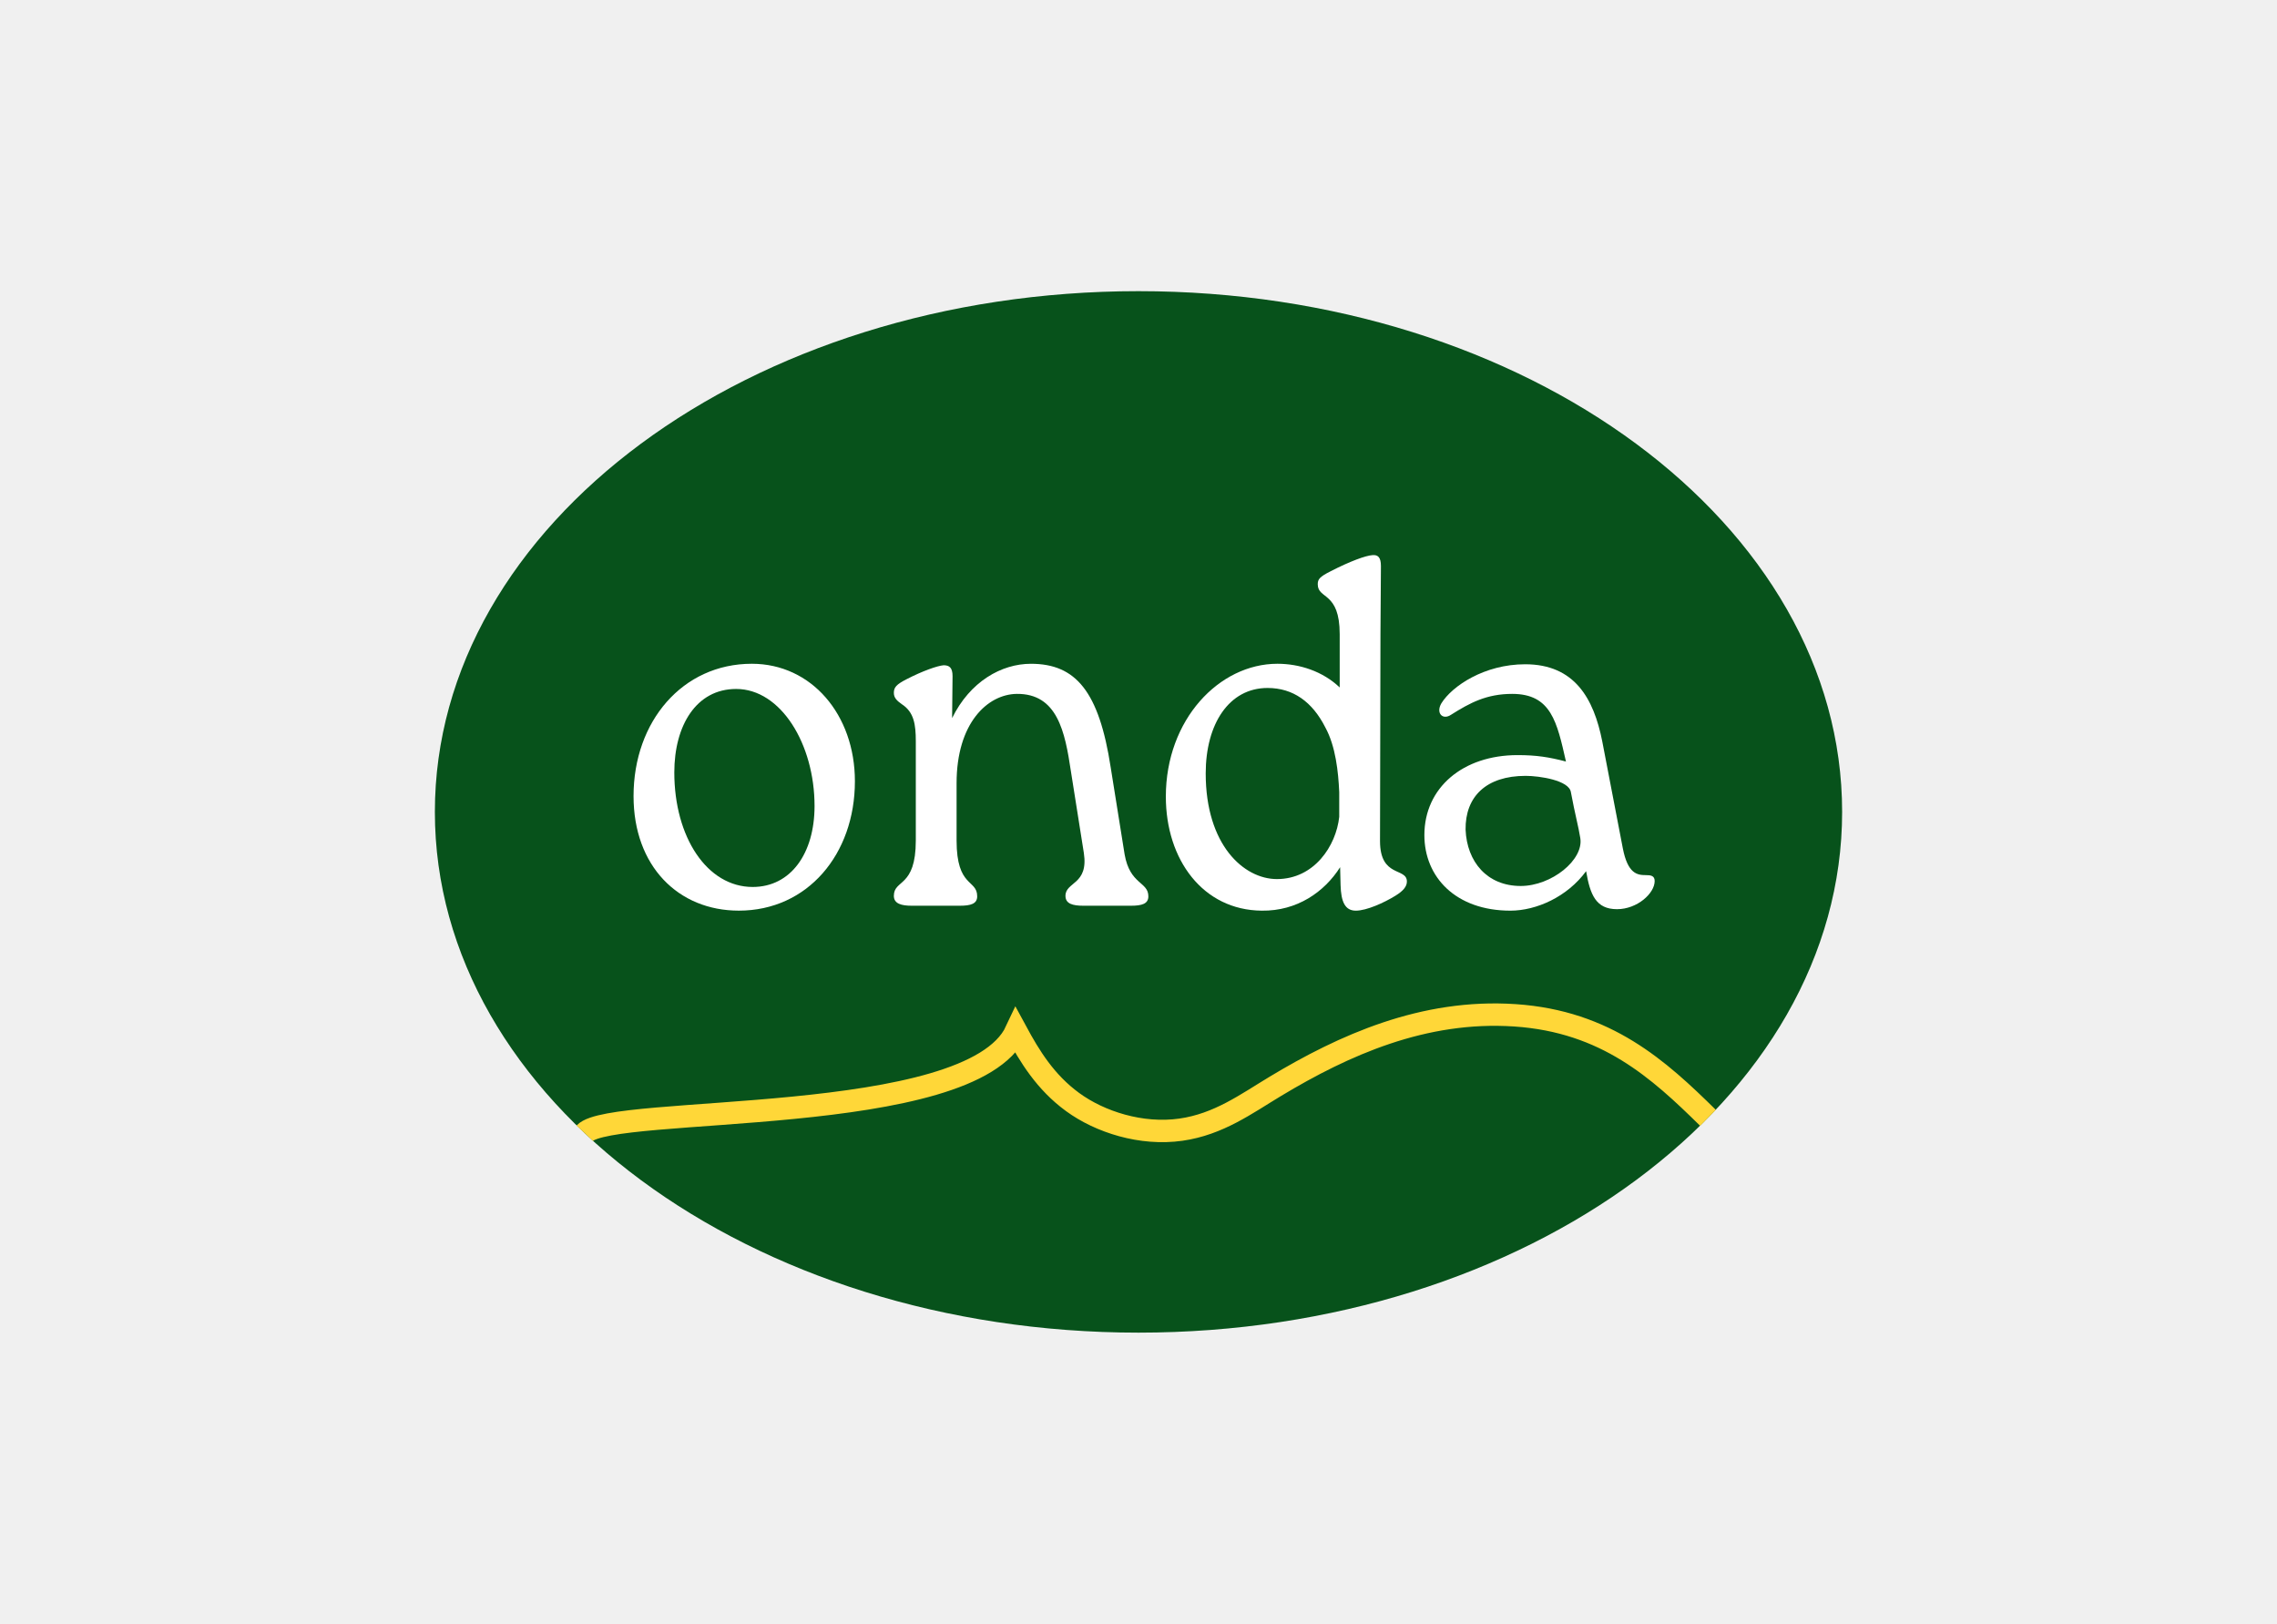
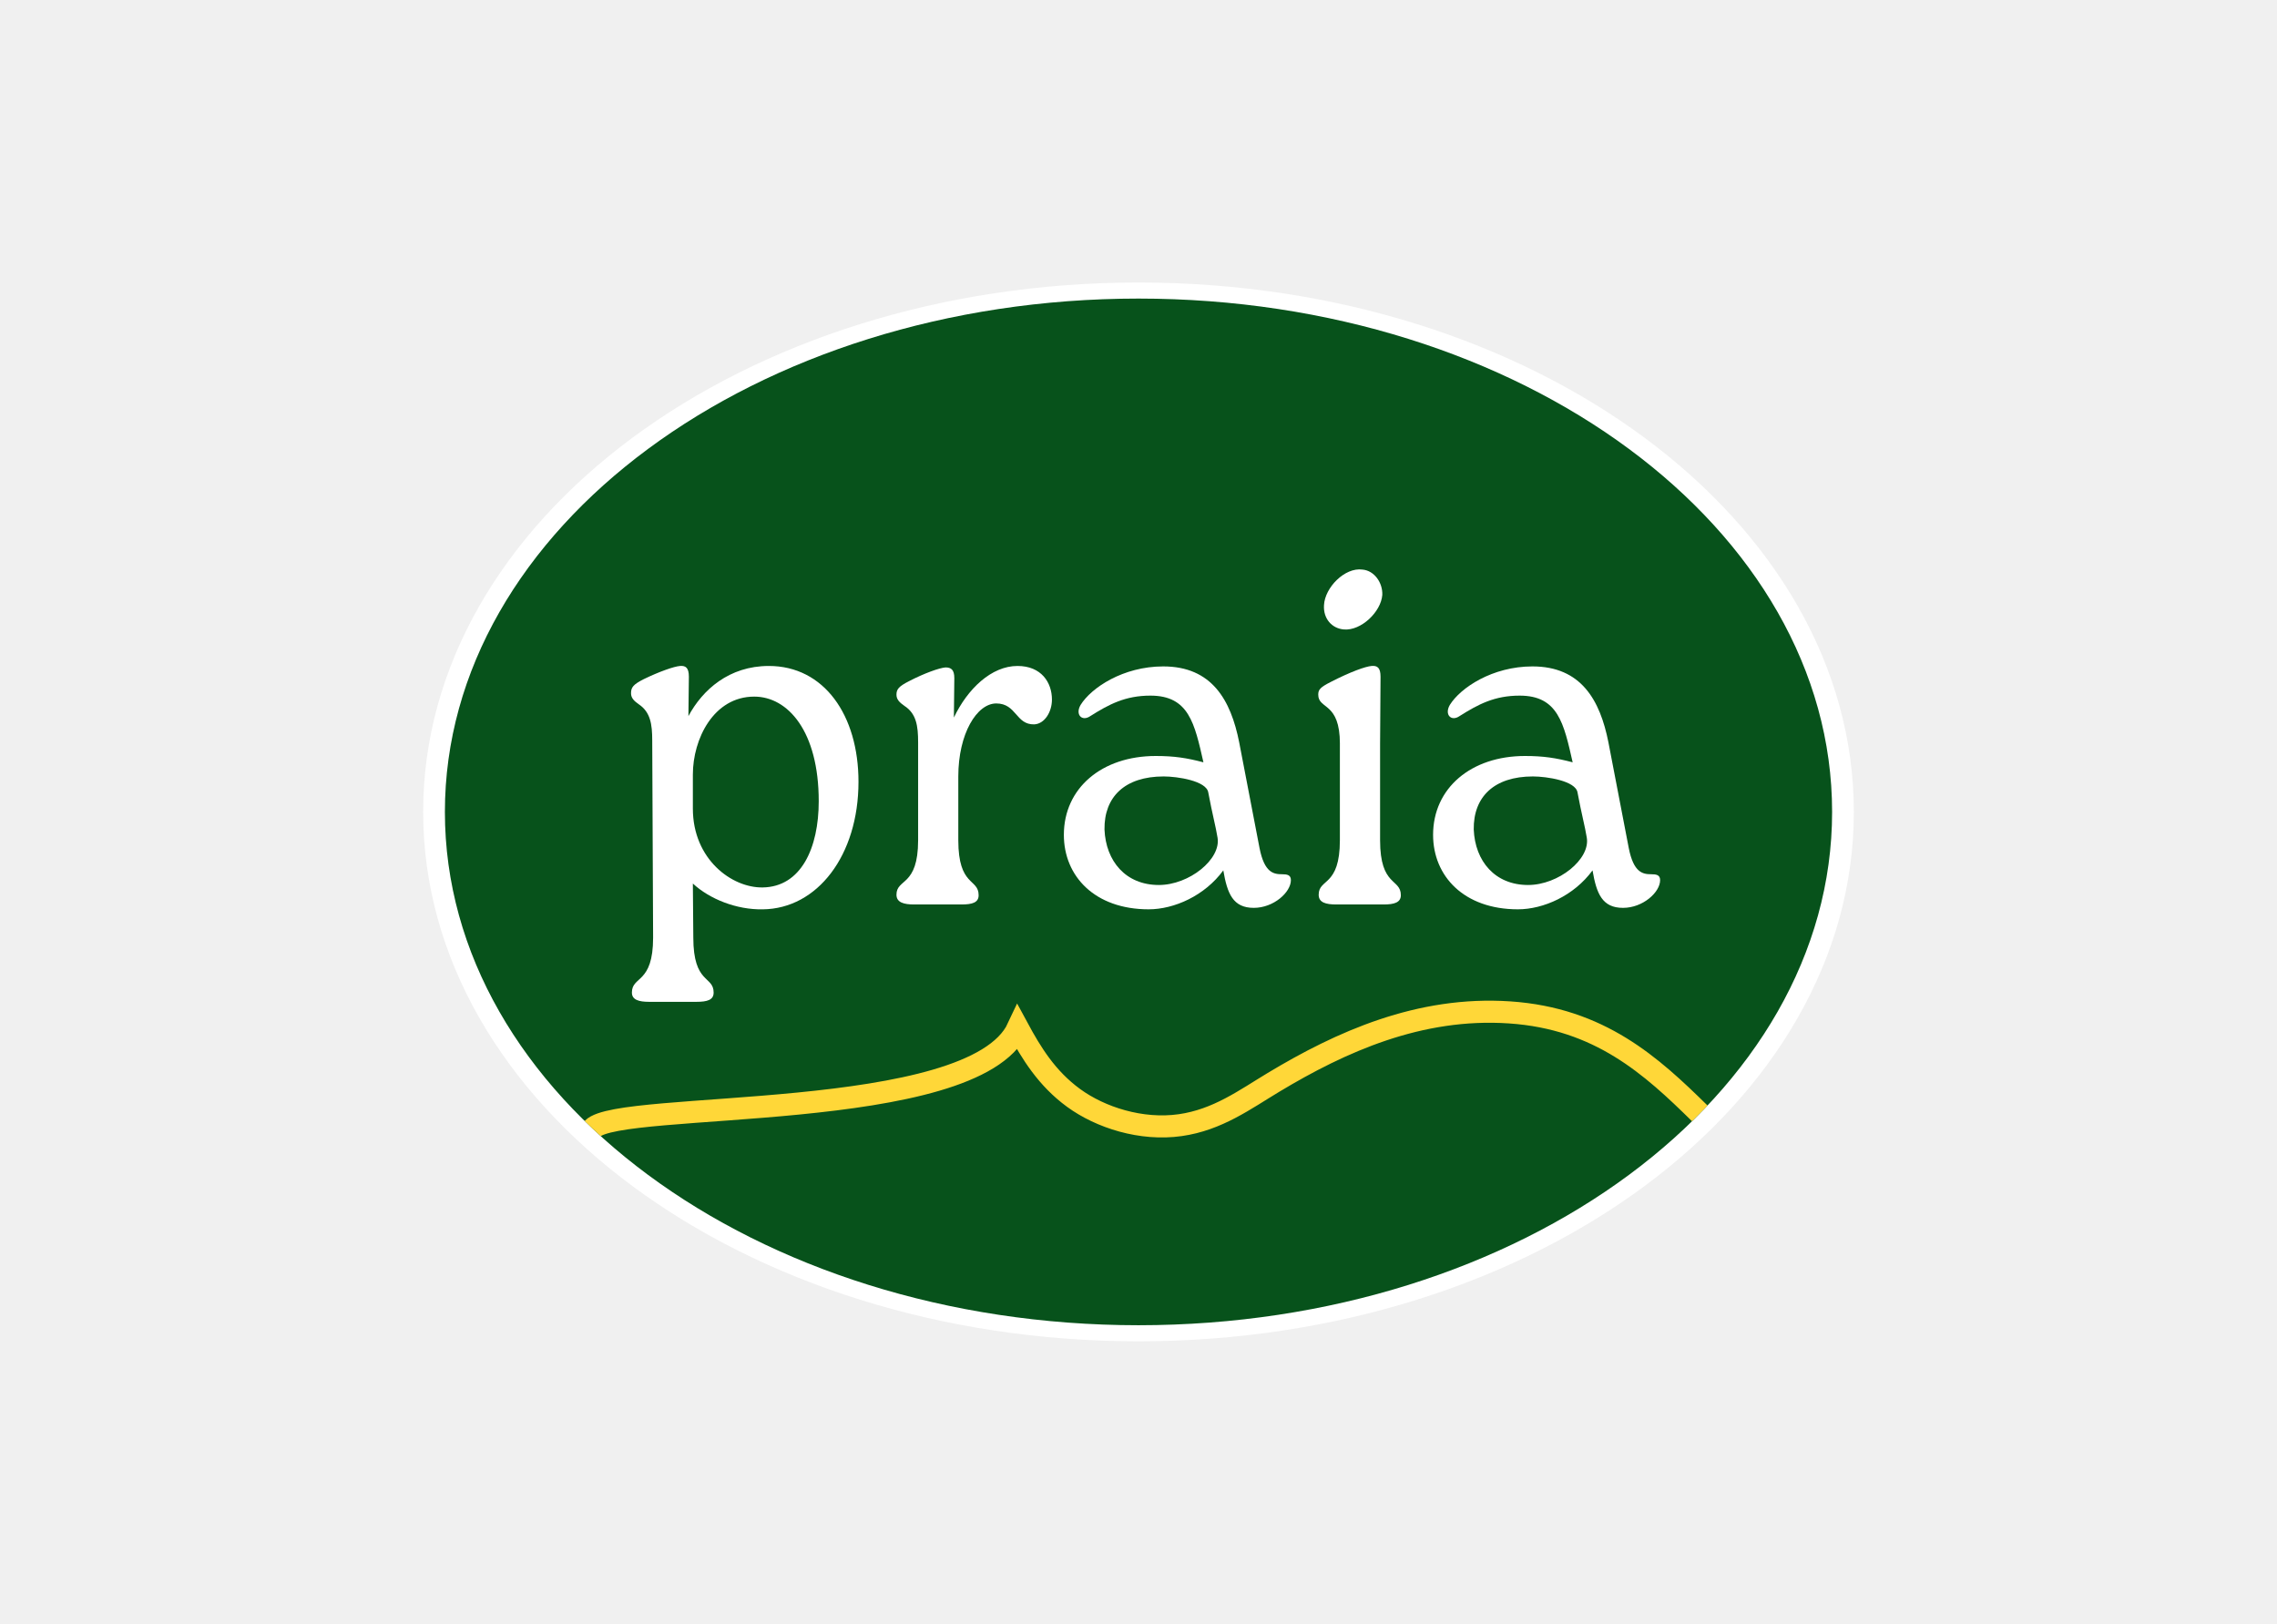
- <svg xmlns="http://www.w3.org/2000/svg" version="1.1" id="Layer_2" x="0px" y="0px" width="1220px" height="870px" viewBox="0 0 1220 870" style="enable-background:new 0 0 1220 870;" xml:space="preserve">
+ <svg xmlns="http://www.w3.org/2000/svg" xmlns:xlink="http://www.w3.org/1999/xlink" version="1.1" id="Layer_2" x="0px" y="0px" width="1220px" height="870px" viewBox="0 0 1220 870" style="enable-background:new 0 0 1220 870;" xml:space="preserve">
  <style type="text/css">
- 	.st0{fill:#07521B;}
- 	.st1{fill:#FFFFFF;}
- 	.st2{fill:none;stroke:#FFD738;stroke-width:12;stroke-miterlimit:10;}
+ 	.st0{fill:#FFFFFF;}
+ 	.st1{fill:#07521B;}
+ 	.st2{clip-path:url(#SVGID_2_);fill:none;stroke:#FFD738;stroke-width:11.829;stroke-miterlimit:10;}
</style>
-   <ellipse class="st0" cx="610" cy="435" rx="377" ry="279" />
  <g>
-     <path class="st1" d="M339.45,426.53c0-39.95,26.17-70.9,63.38-70.9c31.93,0,55.22,27.25,55.22,62.96   c0,39.15-25.45,69.31-62.18,69.31C363.45,487.91,339.45,464.1,339.45,426.53z M436.43,431.83c0-33.07-18-62.7-42.01-62.7   c-21.37,0-33.13,19.58-33.13,44.71c0,34.66,17.52,61.38,42.01,61.38C423.71,475.21,436.43,457.22,436.43,431.83z" />
-     <path class="st1" d="M602.56,457.75c2.88,16.4,12.72,14.55,12.72,22.49c0,3.97-3.36,5.03-9.36,5.03h-25.45   c-5.76,0-9.6-1.06-9.6-5.29c0-7.67,12.48-5.82,9.84-23.02l-6.96-43.92c-3.12-20.9-7.2-41.54-29.05-41.27   c-15.6,0.26-32.17,15.61-32.17,47.88v30.69c0,25.4,11.04,20.64,11.04,29.9c0,3.97-3.36,5.03-9.36,5.03h-25.69   c-5.52,0-9.6-1.06-9.6-5.29c0-9,11.76-4.23,11.76-29.63v-53.18c0-9-0.96-15.61-7.44-19.84c-2.64-1.85-4.32-3.44-4.32-6.08   c0-2.91,1.2-4.5,6.96-7.41c8.16-4.23,16.32-7.14,19.69-7.41c3.12,0,4.8,1.32,4.8,5.82l-0.24,22.49c9.6-19.58,26.41-29.1,42.25-29.1   c24.01,0,36.49,14.81,42.73,55.56L602.56,457.75z" />
-     <path class="st1" d="M739.64,339.76l-0.24,110.85c0,19.84,14.4,14.02,14.4,21.69c0,2.65-1.92,5.03-6.24,7.67   c-6,3.7-15.36,7.94-21.13,7.94s-7.92-4.76-8.16-13.76l-0.24-9.52c-8.4,13.23-23.05,23.55-42.01,23.28   c-31.45-0.26-51.37-27.25-51.37-61.11c0-41.27,28.57-71.17,59.78-71.17c11.76,0,24.25,3.97,33.37,12.7v-28.57   c0-23.02-11.76-18.52-11.76-26.72c0-2.65,0.96-3.97,6.72-6.88c10.8-5.56,18.96-8.47,22.57-8.73c2.88-0.26,4.56,1.06,4.56,5.82   L739.64,339.76z M717.55,437.65v-13.23c-0.48-10.85-1.92-24.6-7.44-34.66c-6.96-13.76-17.29-21.16-30.97-21.16   c-20.65,0-33.13,19.31-33.13,45.77c0,38.36,20.41,56.62,38.17,56.62C704.11,470.98,715.87,453.25,717.55,437.65z" />
-     <path class="st1" d="M886.56,472.04c0,6.61-9.36,15.08-20.17,15.08c-11.28,0-14.4-7.67-16.56-20.37   c-10.08,13.76-26.65,21.16-40.57,21.16c-29.29,0-46.09-17.99-46.09-40.48c0-25.4,20.65-42.86,49.93-42.86   c10.08,0,16.8,1.06,25.93,3.44c-4.8-21.16-7.92-36.24-28.81-36.24c-13.68,0-22.57,4.76-32.65,11.11c-4.56,3.17-8.4-0.79-5.28-6.08   c5.76-9.26,23.05-20.9,44.89-20.9c26.41,0,36.73,18.25,41.29,41.27l11.04,57.41c2.64,13.49,7.68,14.29,12.24,14.29   C884.4,468.86,886.56,469.13,886.56,472.04z M846.71,449.02c-0.96-6.08-2.88-12.96-5.04-24.6c-0.96-6.35-16.8-8.73-24.25-8.73   c-21.13,0-32.41,11.11-32.17,28.84c0.72,17.2,11.52,30.16,29.53,30.16C831.34,474.68,848.63,460.66,846.71,449.02z" />
+     <ellipse class="st0" cx="610" cy="435" rx="383.27" ry="283.64" />
+     <g>
+       <ellipse class="st1" cx="610" cy="435" rx="371.63" ry="275.03" />
+       <g>
+         <defs>
+           <ellipse id="SVGID_1_" cx="610" cy="435" rx="371.63" ry="275.03" />
+         </defs>
+         <clipPath id="SVGID_2_">
+           <use xlink:href="#SVGID_1_" style="overflow:visible;" />
+         </clipPath>
+         <path class="st2" d="M317.52,604.69c14.39-15.37,203.81-2.51,227.82-53.89c7.24,13.39,15.49,26.93,29.88,37.44     c14.39,10.51,36.26,17.55,57.14,14.59c20.02-2.83,34.72-13.75,49.91-22.89c36.06-21.7,78.23-40.77,126.56-37.52     c48.33,3.25,76.02,28.65,101.94,54.14" />
+       </g>
+       <g>
+         <path class="st0" d="M459.97,418.87c0,39.38-22.01,68.07-51.35,68.33c-13.96,0.26-28.4-5.48-37.39-13.82l0.24,28.95     c0,25.04,10.89,20.34,10.89,29.47c0,3.91-3.31,4.96-9.23,4.96H347.8c-5.44,0-9.23-1.04-9.23-4.96c0-9.13,11.36-4.43,11.36-29.47     l-0.47-105.62c0-8.61-0.95-15.13-7.1-19.3c-2.6-1.83-4.26-3.39-4.26-6c0-3.13,1.18-4.69,6.86-7.56     c8.05-3.91,16.09-6.78,19.4-7.04c3.08-0.26,4.73,1.04,4.73,5.74l-0.24,21.12c7.57-14.08,21.77-26.86,43.07-26.86     C441.51,356.8,459.97,383.14,459.97,418.87z M438.67,429.3c0-37.55-16.56-56.07-34.55-56.07c-21.77,0-32.89,22.69-32.89,41.73     v18.26c0,27.12,20.83,42.51,37.39,42.25C429.21,475.2,438.67,454.34,438.67,429.3z" />
+         <path class="st0" d="M563.62,374.8c0,6.78-4.02,13.04-9.47,13.3c-9.94,0.26-9.47-11.21-20.35-11.21     c-10.41,0-20.35,16.17-20.35,39.12v34.16c0,25.04,10.89,20.34,10.89,29.47c0,3.91-3.31,4.96-9.23,4.96h-25.32     c-5.44,0-9.47-1.04-9.47-5.22c0-8.87,11.6-4.17,11.6-29.21v-52.42c0-8.87-0.95-15.39-7.34-19.56c-2.6-1.83-4.26-3.39-4.26-6     c0-2.87,1.18-4.43,6.86-7.3c8.05-4.17,16.09-7.04,19.41-7.3c3.08,0,4.73,1.3,4.73,5.74l-0.24,21.12     c7.34-15.39,20.12-27.64,34.08-27.64C557.94,356.8,563.62,365.67,563.62,374.8z" />
+         <path class="st0" d="M691.65,471.55c0,6.52-9.23,14.86-19.88,14.86c-11.12,0-14.2-7.56-16.33-20.08     c-9.94,13.56-26.27,20.86-39.99,20.86c-28.87,0-45.44-17.73-45.44-39.9c0-25.04,20.35-42.25,49.22-42.25     c9.94,0,16.57,1.04,25.56,3.39c-4.73-20.86-7.81-35.73-28.4-35.73c-13.49,0-22.24,4.69-32.18,10.95c-4.5,3.13-8.28-0.78-5.21-6     c5.68-9.13,22.72-20.6,44.25-20.6c26.03,0,36.21,17.99,40.7,40.68l10.89,56.59c2.6,13.3,7.57,14.08,12.07,14.08     C689.52,468.42,691.65,468.68,691.65,471.55z M652.36,448.86c-0.95-6-2.84-12.78-4.97-24.25c-0.95-6.26-16.56-8.61-23.9-8.61     c-20.82,0-31.95,10.95-31.71,28.43c0.71,16.95,11.36,29.73,29.11,29.73C637.22,474.16,654.25,460.34,652.36,448.86z" />
+         <path class="st0" d="M717.91,398.53c0-22.69-11.6-18.26-11.6-26.34c0-2.61,0.95-3.91,6.63-6.78c10.65-5.48,18.7-8.35,22.01-8.61     c3.08-0.26,4.73,1.04,4.73,5.74l-0.24,35.99v51.64c0,25.04,11.12,20.34,11.12,29.47c0,3.91-3.55,4.96-9.23,4.96h-25.32     c-5.68,0-9.47-1.04-9.47-5.22c0-8.87,11.36-4.17,11.36-29.21V398.53z M709.39,324.21c0.47-9.39,11.12-20.34,20.59-19.04     c6.39,0.52,10.89,7.04,10.65,13.56c-0.71,9.13-11.36,19.3-20.59,18.52C713.65,336.72,708.92,331.51,709.39,324.21z" />
+         <path class="st0" d="M889.48,471.55c0,6.52-9.23,14.86-19.88,14.86c-11.12,0-14.2-7.56-16.33-20.08     c-9.94,13.56-26.27,20.86-39.99,20.86c-28.87,0-45.44-17.73-45.44-39.9c0-25.04,20.35-42.25,49.22-42.25     c9.94,0,16.57,1.04,25.56,3.39c-4.73-20.86-7.81-35.73-28.4-35.73c-13.49,0-22.25,4.69-32.18,10.95c-4.5,3.13-8.28-0.78-5.21-6     c5.68-9.13,22.72-20.6,44.25-20.6c26.03,0,36.21,17.99,40.7,40.68l10.89,56.59c2.6,13.3,7.57,14.08,12.07,14.08     C887.35,468.42,889.48,468.68,889.48,471.55z M850.2,448.86c-0.95-6-2.84-12.78-4.97-24.25c-0.95-6.26-16.56-8.61-23.9-8.61     c-20.83,0-31.95,10.95-31.71,28.43c0.71,16.95,11.36,29.73,29.11,29.73C835.05,474.16,852.09,460.34,850.2,448.86z" />
+       </g>
+     </g>
  </g>
-   <path class="st2" d="M313.29,607.14c14.59-15.59,206.75-2.55,231.11-54.67c7.35,13.58,15.71,27.32,30.31,37.99  c14.6,10.67,36.78,17.8,57.97,14.8c20.31-2.87,35.23-13.95,50.64-23.22c36.58-22.01,79.36-41.35,128.39-38.06  c49.03,3.29,77.12,29.06,103.41,54.92" />
</svg>
